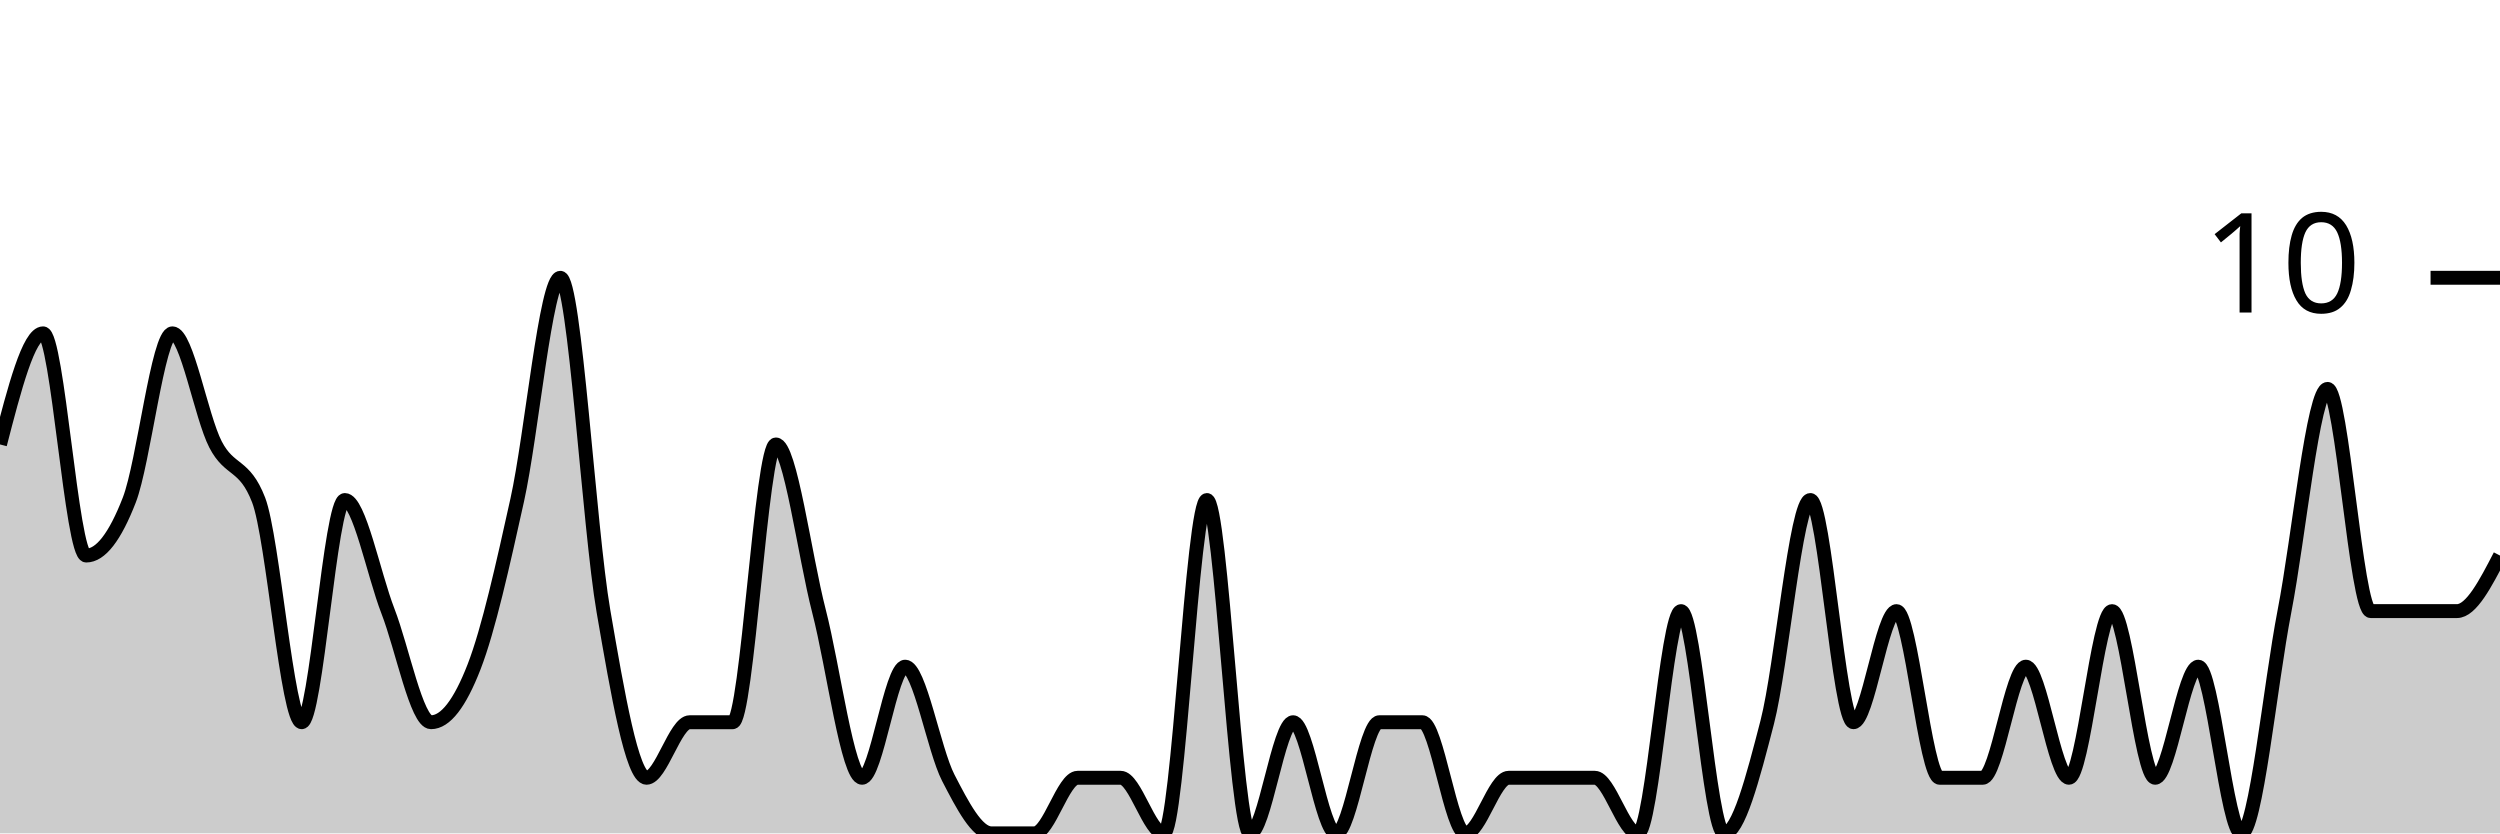
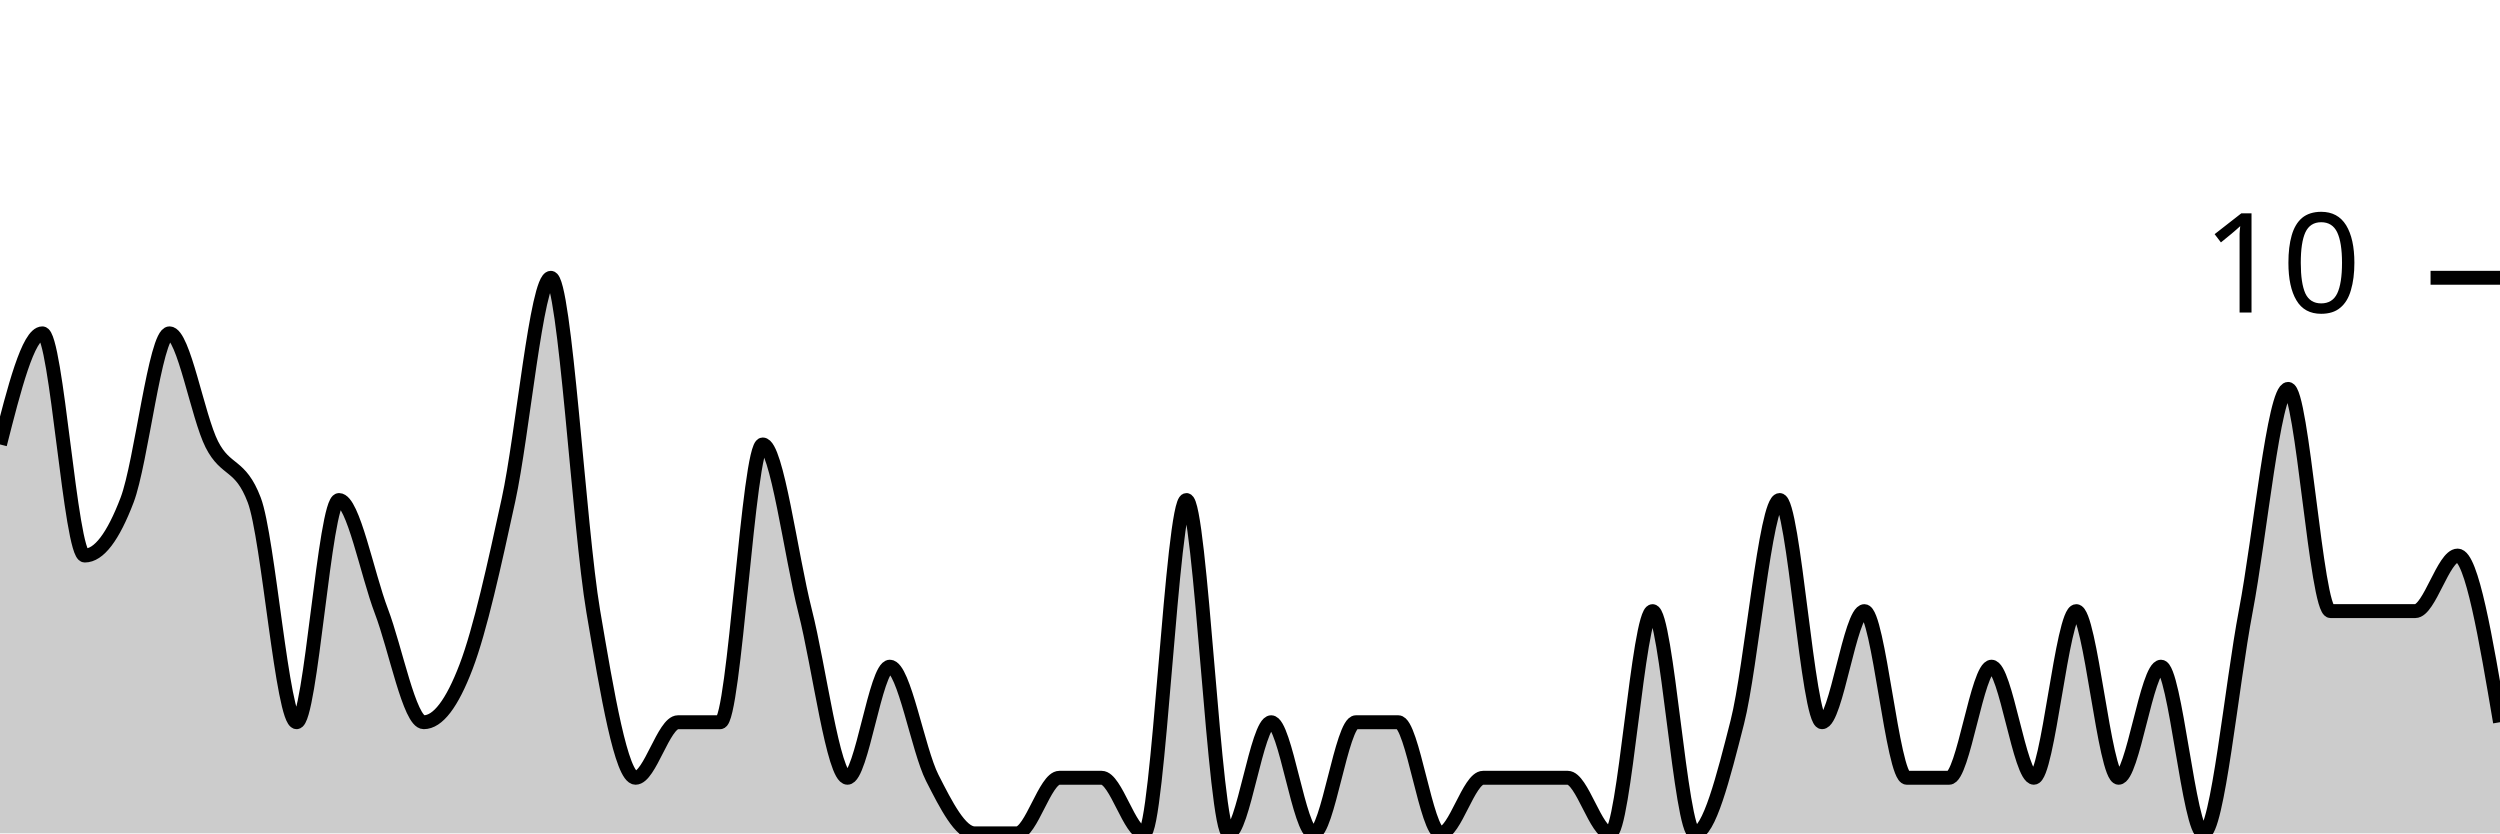
<svg xmlns="http://www.w3.org/2000/svg" viewBox="0 0 180 60">
  <g transform="translate(0,20)">
-     <path class="area" fill="rgba(0, 0, 0, 0.2)" d="M0,12C1.034,8,2.069,4,3.103,4C4.138,4,5.172,20,6.207,20C7.241,20,8.276,18.667,9.31,16C10.345,13.333,11.379,4,12.414,4C13.448,4,14.483,10,15.517,12C16.552,14,17.586,13.333,18.621,16C19.655,18.667,20.69,32,21.724,32C22.759,32,23.793,16,24.828,16C25.862,16,26.897,21.333,27.931,24C28.966,26.667,30,32,31.034,32C32.069,32,33.103,30.667,34.138,28C35.172,25.333,36.207,20.667,37.241,16C38.276,11.333,39.31,0,40.345,0C41.379,0,42.414,18,43.448,24C44.483,30,45.517,36,46.552,36C47.586,36,48.621,32,49.655,32C50.69,32,51.724,32,52.759,32C53.793,32,54.828,12,55.862,12C56.897,12,57.931,20,58.966,24C60,28,61.034,36,62.069,36C63.103,36,64.138,28,65.172,28C66.207,28,67.241,34,68.276,36C69.31,38,70.345,40,71.379,40C72.414,40,73.448,40,74.483,40C75.517,40,76.552,36,77.586,36C78.621,36,79.655,36,80.69,36C81.724,36,82.759,40,83.793,40C84.828,40,85.862,16,86.897,16C87.931,16,88.966,40,90,40C91.034,40,92.069,32,93.103,32C94.138,32,95.172,40,96.207,40C97.241,40,98.276,32,99.31,32C100.345,32,101.379,32,102.414,32C103.448,32,104.483,40,105.517,40C106.552,40,107.586,36,108.621,36C109.655,36,110.69,36,111.724,36C112.759,36,113.793,36,114.828,36C115.862,36,116.897,40,117.931,40C118.966,40,120,24,121.034,24C122.069,24,123.103,40,124.138,40C125.172,40,126.207,36,127.241,32C128.276,28,129.31,16,130.345,16C131.379,16,132.414,32,133.448,32C134.483,32,135.517,24,136.552,24C137.586,24,138.621,36,139.655,36C140.69,36,141.724,36,142.759,36C143.793,36,144.828,28,145.862,28C146.897,28,147.931,36,148.966,36C150,36,151.034,24,152.069,24C153.103,24,154.138,36,155.172,36C156.207,36,157.241,28,158.276,28C159.31,28,160.345,40,161.379,40C162.414,40,163.448,29.333,164.483,24C165.517,18.667,166.552,8,167.586,8C168.621,8,169.655,24,170.69,24C171.724,24,172.759,24,173.793,24C174.828,24,175.862,24,176.897,24C177.931,24,178.966,22,180,20L180,40C178.966,40,177.931,40,176.897,40C175.862,40,174.828,40,173.793,40C172.759,40,171.724,40,170.69,40C169.655,40,168.621,40,167.586,40C166.552,40,165.517,40,164.483,40C163.448,40,162.414,40,161.379,40C160.345,40,159.31,40,158.276,40C157.241,40,156.207,40,155.172,40C154.138,40,153.103,40,152.069,40C151.034,40,150,40,148.966,40C147.931,40,146.897,40,145.862,40C144.828,40,143.793,40,142.759,40C141.724,40,140.69,40,139.655,40C138.621,40,137.586,40,136.552,40C135.517,40,134.483,40,133.448,40C132.414,40,131.379,40,130.345,40C129.31,40,128.276,40,127.241,40C126.207,40,125.172,40,124.138,40C123.103,40,122.069,40,121.034,40C120,40,118.966,40,117.931,40C116.897,40,115.862,40,114.828,40C113.793,40,112.759,40,111.724,40C110.69,40,109.655,40,108.621,40C107.586,40,106.552,40,105.517,40C104.483,40,103.448,40,102.414,40C101.379,40,100.345,40,99.31,40C98.276,40,97.241,40,96.207,40C95.172,40,94.138,40,93.103,40C92.069,40,91.034,40,90,40C88.966,40,87.931,40,86.897,40C85.862,40,84.828,40,83.793,40C82.759,40,81.724,40,80.69,40C79.655,40,78.621,40,77.586,40C76.552,40,75.517,40,74.483,40C73.448,40,72.414,40,71.379,40C70.345,40,69.31,40,68.276,40C67.241,40,66.207,40,65.172,40C64.138,40,63.103,40,62.069,40C61.034,40,60,40,58.966,40C57.931,40,56.897,40,55.862,40C54.828,40,53.793,40,52.759,40C51.724,40,50.69,40,49.655,40C48.621,40,47.586,40,46.552,40C45.517,40,44.483,40,43.448,40C42.414,40,41.379,40,40.345,40C39.31,40,38.276,40,37.241,40C36.207,40,35.172,40,34.138,40C33.103,40,32.069,40,31.034,40C30,40,28.966,40,27.931,40C26.897,40,25.862,40,24.828,40C23.793,40,22.759,40,21.724,40C20.69,40,19.655,40,18.621,40C17.586,40,16.552,40,15.517,40C14.483,40,13.448,40,12.414,40C11.379,40,10.345,40,9.31,40C8.276,40,7.241,40,6.207,40C5.172,40,4.138,40,3.103,40C2.069,40,1.034,40,0,40Z" />
-     <path class="line" stroke="black" fill="none" d="M0,12C1.034,8,2.069,4,3.103,4C4.138,4,5.172,20,6.207,20C7.241,20,8.276,18.667,9.31,16C10.345,13.333,11.379,4,12.414,4C13.448,4,14.483,10,15.517,12C16.552,14,17.586,13.333,18.621,16C19.655,18.667,20.69,32,21.724,32C22.759,32,23.793,16,24.828,16C25.862,16,26.897,21.333,27.931,24C28.966,26.667,30,32,31.034,32C32.069,32,33.103,30.667,34.138,28C35.172,25.333,36.207,20.667,37.241,16C38.276,11.333,39.31,0,40.345,0C41.379,0,42.414,18,43.448,24C44.483,30,45.517,36,46.552,36C47.586,36,48.621,32,49.655,32C50.69,32,51.724,32,52.759,32C53.793,32,54.828,12,55.862,12C56.897,12,57.931,20,58.966,24C60,28,61.034,36,62.069,36C63.103,36,64.138,28,65.172,28C66.207,28,67.241,34,68.276,36C69.31,38,70.345,40,71.379,40C72.414,40,73.448,40,74.483,40C75.517,40,76.552,36,77.586,36C78.621,36,79.655,36,80.69,36C81.724,36,82.759,40,83.793,40C84.828,40,85.862,16,86.897,16C87.931,16,88.966,40,90,40C91.034,40,92.069,32,93.103,32C94.138,32,95.172,40,96.207,40C97.241,40,98.276,32,99.31,32C100.345,32,101.379,32,102.414,32C103.448,32,104.483,40,105.517,40C106.552,40,107.586,36,108.621,36C109.655,36,110.69,36,111.724,36C112.759,36,113.793,36,114.828,36C115.862,36,116.897,40,117.931,40C118.966,40,120,24,121.034,24C122.069,24,123.103,40,124.138,40C125.172,40,126.207,36,127.241,32C128.276,28,129.31,16,130.345,16C131.379,16,132.414,32,133.448,32C134.483,32,135.517,24,136.552,24C137.586,24,138.621,36,139.655,36C140.69,36,141.724,36,142.759,36C143.793,36,144.828,28,145.862,28C146.897,28,147.931,36,148.966,36C150,36,151.034,24,152.069,24C153.103,24,154.138,36,155.172,36C156.207,36,157.241,28,158.276,28C159.31,28,160.345,40,161.379,40C162.414,40,163.448,29.333,164.483,24C165.517,18.667,166.552,8,167.586,8C168.621,8,169.655,24,170.69,24C171.724,24,172.759,24,173.793,24C174.828,24,175.862,24,176.897,24C177.931,24,178.966,22,180,20" />
+     <path class="area" fill="rgba(0, 0, 0, 0.2)" d="M0,12C1.017,8,2.034,4,3.051,4C4.068,4,5.085,20,6.102,20C7.119,20,8.136,18.667,9.153,16C10.169,13.333,11.186,4,12.203,4C13.22,4,14.237,10,15.254,12C16.271,14,17.288,13.333,18.305,16C19.322,18.667,20.339,32,21.356,32C22.373,32,23.39,16,24.407,16C25.424,16,26.441,21.333,27.458,24C28.475,26.667,29.492,32,30.508,32C31.525,32,32.542,30.667,33.559,28C34.576,25.333,35.593,20.667,36.61,16C37.627,11.333,38.644,0,39.661,0C40.678,0,41.695,18,42.712,24C43.729,30,44.746,36,45.763,36C46.78,36,47.797,32,48.814,32C49.831,32,50.847,32,51.864,32C52.881,32,53.898,12,54.915,12C55.932,12,56.949,20,57.966,24C58.983,28,60,36,61.017,36C62.034,36,63.051,28,64.068,28C65.085,28,66.102,34,67.119,36C68.136,38,69.153,40,70.169,40C71.186,40,72.203,40,73.22,40C74.237,40,75.254,36,76.271,36C77.288,36,78.305,36,79.322,36C80.339,36,81.356,40,82.373,40C83.39,40,84.407,16,85.424,16C86.441,16,87.458,40,88.475,40C89.492,40,90.508,32,91.525,32C92.542,32,93.559,40,94.576,40C95.593,40,96.61,32,97.627,32C98.644,32,99.661,32,100.678,32C101.695,32,102.712,40,103.729,40C104.746,40,105.763,36,106.78,36C107.797,36,108.814,36,109.831,36C110.847,36,111.864,36,112.881,36C113.898,36,114.915,40,115.932,40C116.949,40,117.966,24,118.983,24C120,24,121.017,40,122.034,40C123.051,40,124.068,36,125.085,32C126.102,28,127.119,16,128.136,16C129.153,16,130.169,32,131.186,32C132.203,32,133.22,24,134.237,24C135.254,24,136.271,36,137.288,36C138.305,36,139.322,36,140.339,36C141.356,36,142.373,28,143.39,28C144.407,28,145.424,36,146.441,36C147.458,36,148.475,24,149.492,24C150.508,24,151.525,36,152.542,36C153.559,36,154.576,28,155.593,28C156.61,28,157.627,40,158.644,40C159.661,40,160.678,29.333,161.695,24C162.712,18.667,163.729,8,164.746,8C165.763,8,166.78,24,167.797,24C168.814,24,169.831,24,170.847,24C171.864,24,172.881,24,173.898,24C174.915,24,175.932,20,176.949,20C177.966,20,178.983,26,180,32L180,40C178.983,40,177.966,40,176.949,40C175.932,40,174.915,40,173.898,40C172.881,40,171.864,40,170.847,40C169.831,40,168.814,40,167.797,40C166.78,40,165.763,40,164.746,40C163.729,40,162.712,40,161.695,40C160.678,40,159.661,40,158.644,40C157.627,40,156.61,40,155.593,40C154.576,40,153.559,40,152.542,40C151.525,40,150.508,40,149.492,40C148.475,40,147.458,40,146.441,40C145.424,40,144.407,40,143.39,40C142.373,40,141.356,40,140.339,40C139.322,40,138.305,40,137.288,40C136.271,40,135.254,40,134.237,40C133.22,40,132.203,40,131.186,40C130.169,40,129.153,40,128.136,40C127.119,40,126.102,40,125.085,40C124.068,40,123.051,40,122.034,40C121.017,40,120,40,118.983,40C117.966,40,116.949,40,115.932,40C114.915,40,113.898,40,112.881,40C111.864,40,110.847,40,109.831,40C108.814,40,107.797,40,106.78,40C105.763,40,104.746,40,103.729,40C102.712,40,101.695,40,100.678,40C99.661,40,98.644,40,97.627,40C96.61,40,95.593,40,94.576,40C93.559,40,92.542,40,91.525,40C90.508,40,89.492,40,88.475,40C87.458,40,86.441,40,85.424,40C84.407,40,83.39,40,82.373,40C81.356,40,80.339,40,79.322,40C78.305,40,77.288,40,76.271,40C75.254,40,74.237,40,73.22,40C72.203,40,71.186,40,70.169,40C69.153,40,68.136,40,67.119,40C66.102,40,65.085,40,64.068,40C63.051,40,62.034,40,61.017,40C60,40,58.983,40,57.966,40C56.949,40,55.932,40,54.915,40C53.898,40,52.881,40,51.864,40C50.847,40,49.831,40,48.814,40C47.797,40,46.78,40,45.763,40C44.746,40,43.729,40,42.712,40C41.695,40,40.678,40,39.661,40C38.644,40,37.627,40,36.61,40C35.593,40,34.576,40,33.559,40C32.542,40,31.525,40,30.508,40C29.492,40,28.475,40,27.458,40C26.441,40,25.424,40,24.407,40C23.39,40,22.373,40,21.356,40C20.339,40,19.322,40,18.305,40C17.288,40,16.271,40,15.254,40C14.237,40,13.22,40,12.203,40C11.186,40,10.169,40,9.153,40C8.136,40,7.119,40,6.102,40C5.085,40,4.068,40,3.051,40C2.034,40,1.017,40,0,40Z" />
+     <path class="line" stroke="black" fill="none" d="M0,12C1.017,8,2.034,4,3.051,4C4.068,4,5.085,20,6.102,20C7.119,20,8.136,18.667,9.153,16C10.169,13.333,11.186,4,12.203,4C13.22,4,14.237,10,15.254,12C16.271,14,17.288,13.333,18.305,16C19.322,18.667,20.339,32,21.356,32C22.373,32,23.39,16,24.407,16C25.424,16,26.441,21.333,27.458,24C28.475,26.667,29.492,32,30.508,32C31.525,32,32.542,30.667,33.559,28C34.576,25.333,35.593,20.667,36.61,16C37.627,11.333,38.644,0,39.661,0C40.678,0,41.695,18,42.712,24C43.729,30,44.746,36,45.763,36C46.78,36,47.797,32,48.814,32C49.831,32,50.847,32,51.864,32C52.881,32,53.898,12,54.915,12C55.932,12,56.949,20,57.966,24C58.983,28,60,36,61.017,36C62.034,36,63.051,28,64.068,28C65.085,28,66.102,34,67.119,36C68.136,38,69.153,40,70.169,40C71.186,40,72.203,40,73.22,40C74.237,40,75.254,36,76.271,36C77.288,36,78.305,36,79.322,36C80.339,36,81.356,40,82.373,40C83.39,40,84.407,16,85.424,16C86.441,16,87.458,40,88.475,40C89.492,40,90.508,32,91.525,32C92.542,32,93.559,40,94.576,40C95.593,40,96.61,32,97.627,32C98.644,32,99.661,32,100.678,32C101.695,32,102.712,40,103.729,40C104.746,40,105.763,36,106.78,36C107.797,36,108.814,36,109.831,36C110.847,36,111.864,36,112.881,36C113.898,36,114.915,40,115.932,40C116.949,40,117.966,24,118.983,24C120,24,121.017,40,122.034,40C123.051,40,124.068,36,125.085,32C126.102,28,127.119,16,128.136,16C129.153,16,130.169,32,131.186,32C132.203,32,133.22,24,134.237,24C135.254,24,136.271,36,137.288,36C138.305,36,139.322,36,140.339,36C141.356,36,142.373,28,143.39,28C144.407,28,145.424,36,146.441,36C147.458,36,148.475,24,149.492,24C150.508,24,151.525,36,152.542,36C153.559,36,154.576,28,155.593,28C156.61,28,157.627,40,158.644,40C159.661,40,160.678,29.333,161.695,24C162.712,18.667,163.729,8,164.746,8C165.763,8,166.78,24,167.797,24C168.814,24,169.831,24,170.847,24C171.864,24,172.881,24,173.898,24C174.915,24,175.932,20,176.949,20C177.966,20,178.983,26,180,32" />
    <path class="axis-ceiling" stroke-width="1" stroke="black" fill="none" d="M175,0L180,0" />
    <text class="axis-ceiling-label" font-family="sans-serif" text-anchor="end" font-size="10px" x="170" y="2.5">10</text>
  </g>
</svg>
